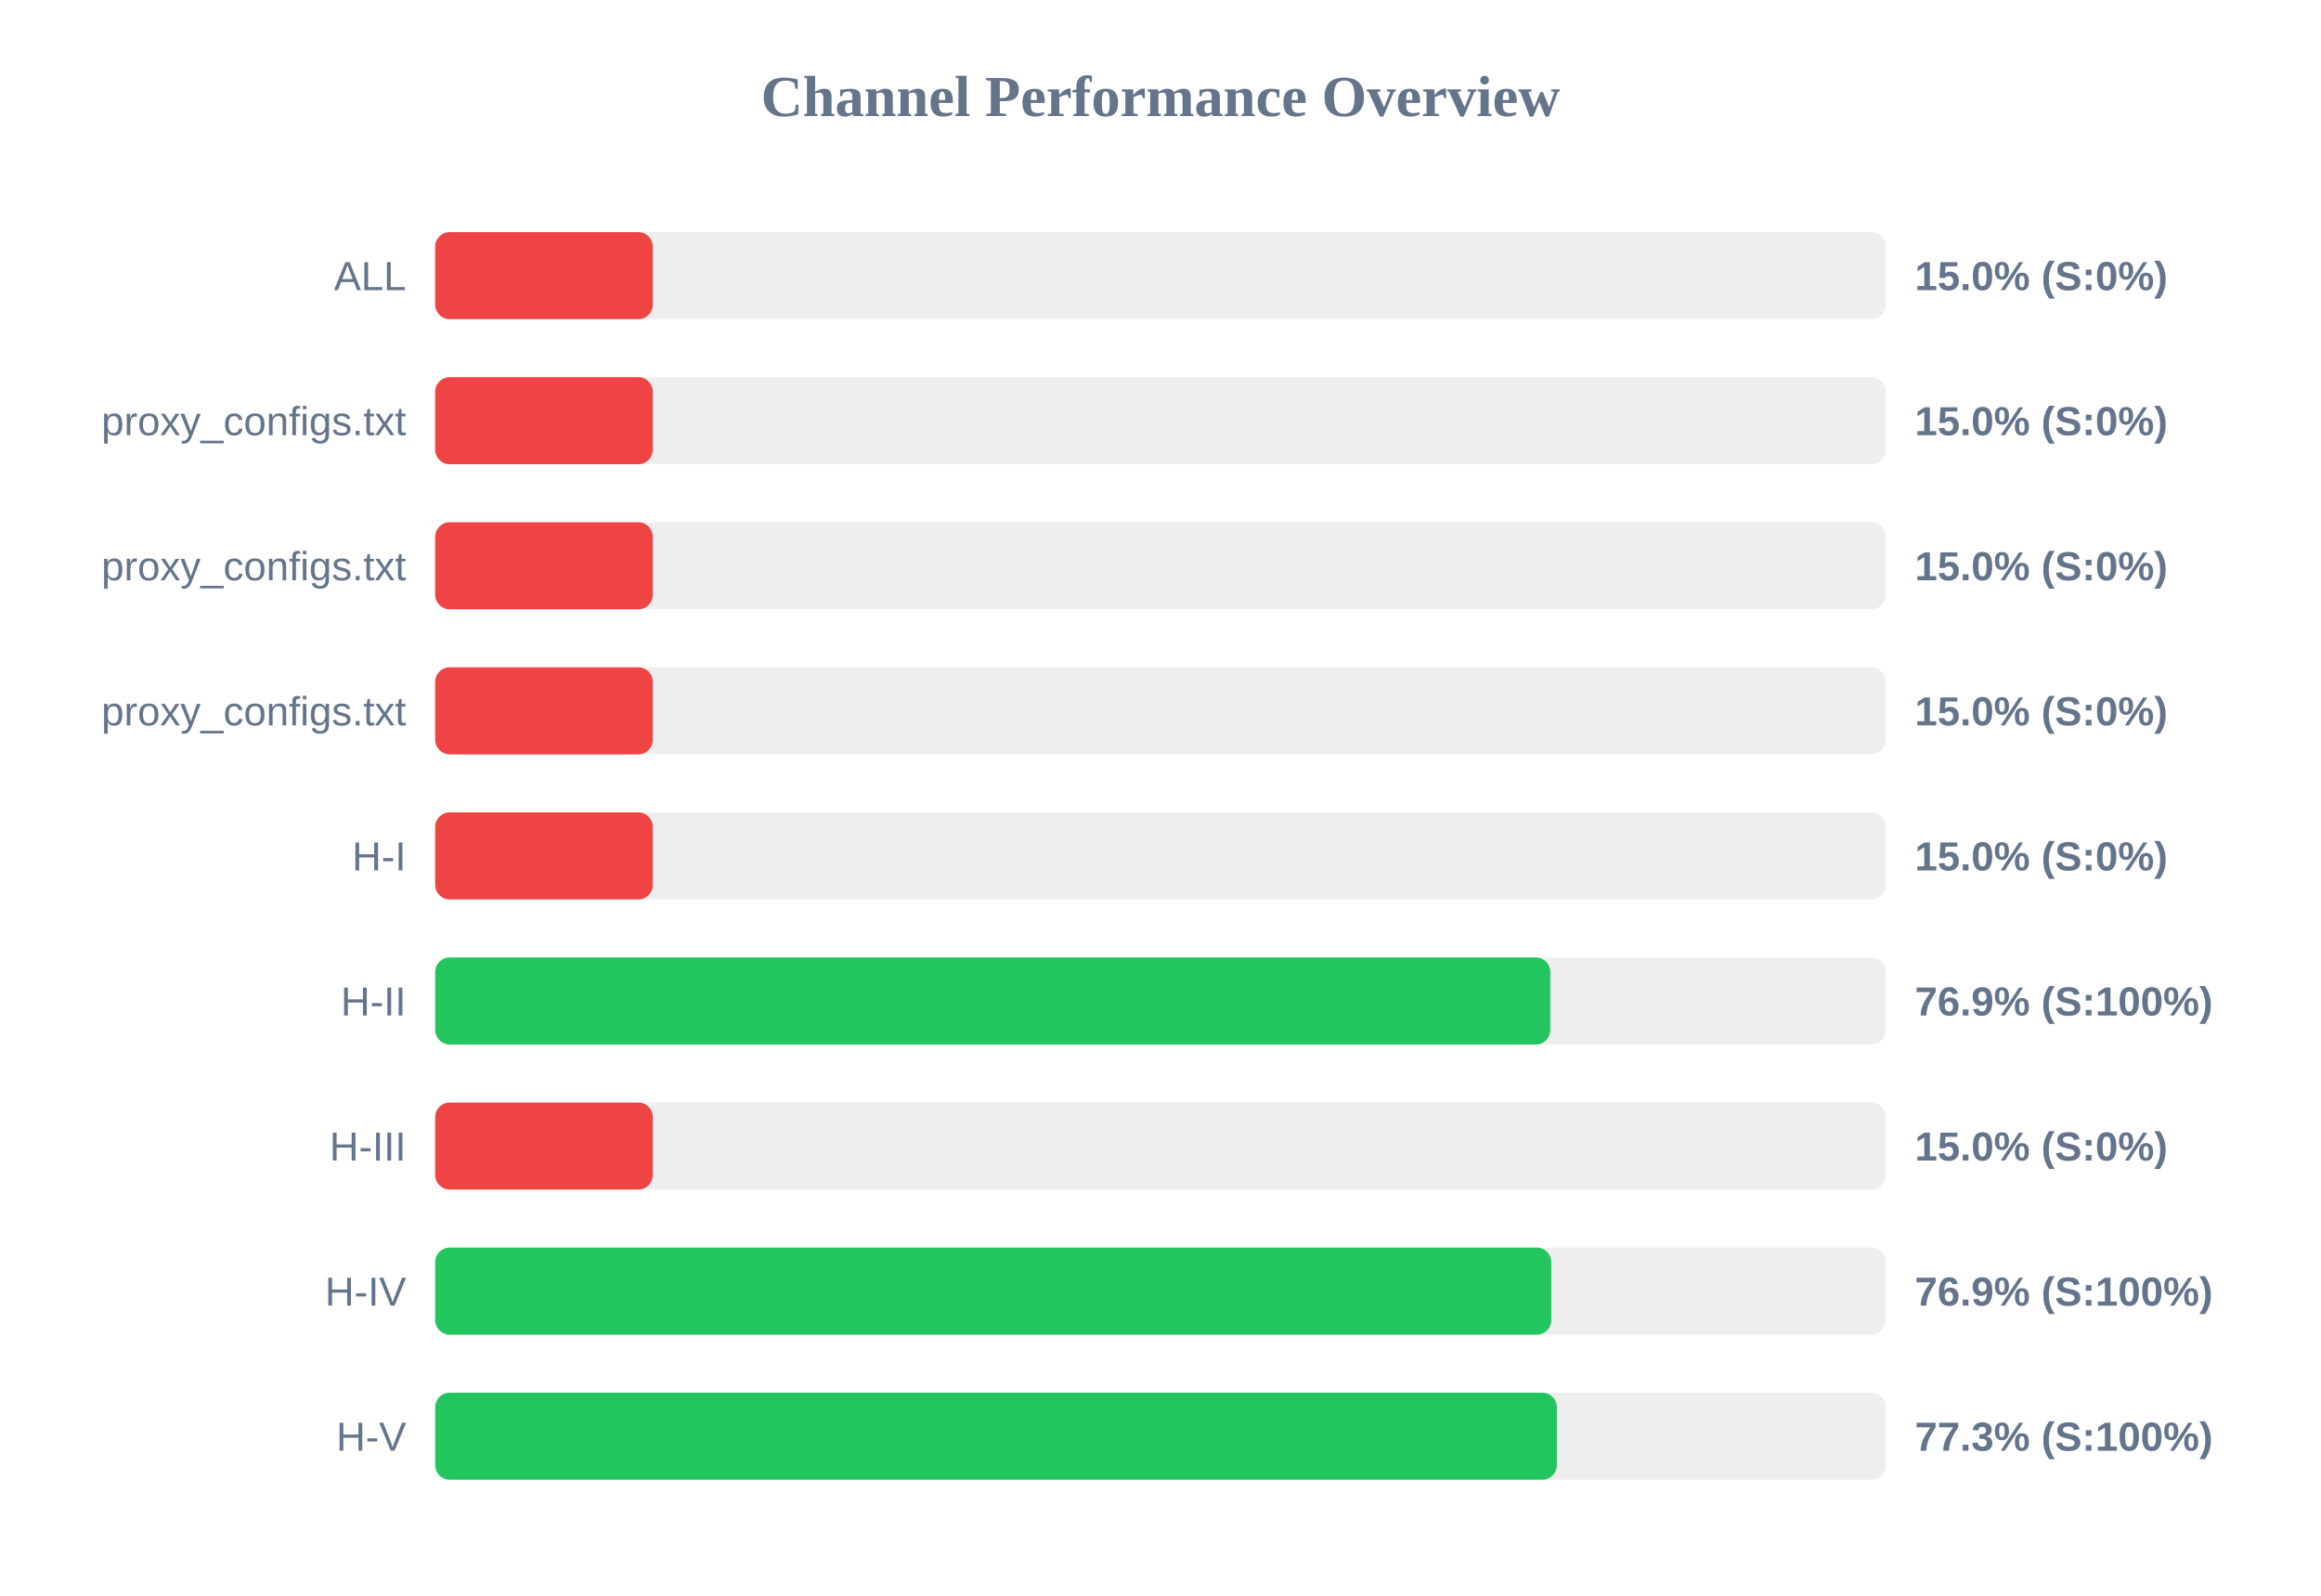
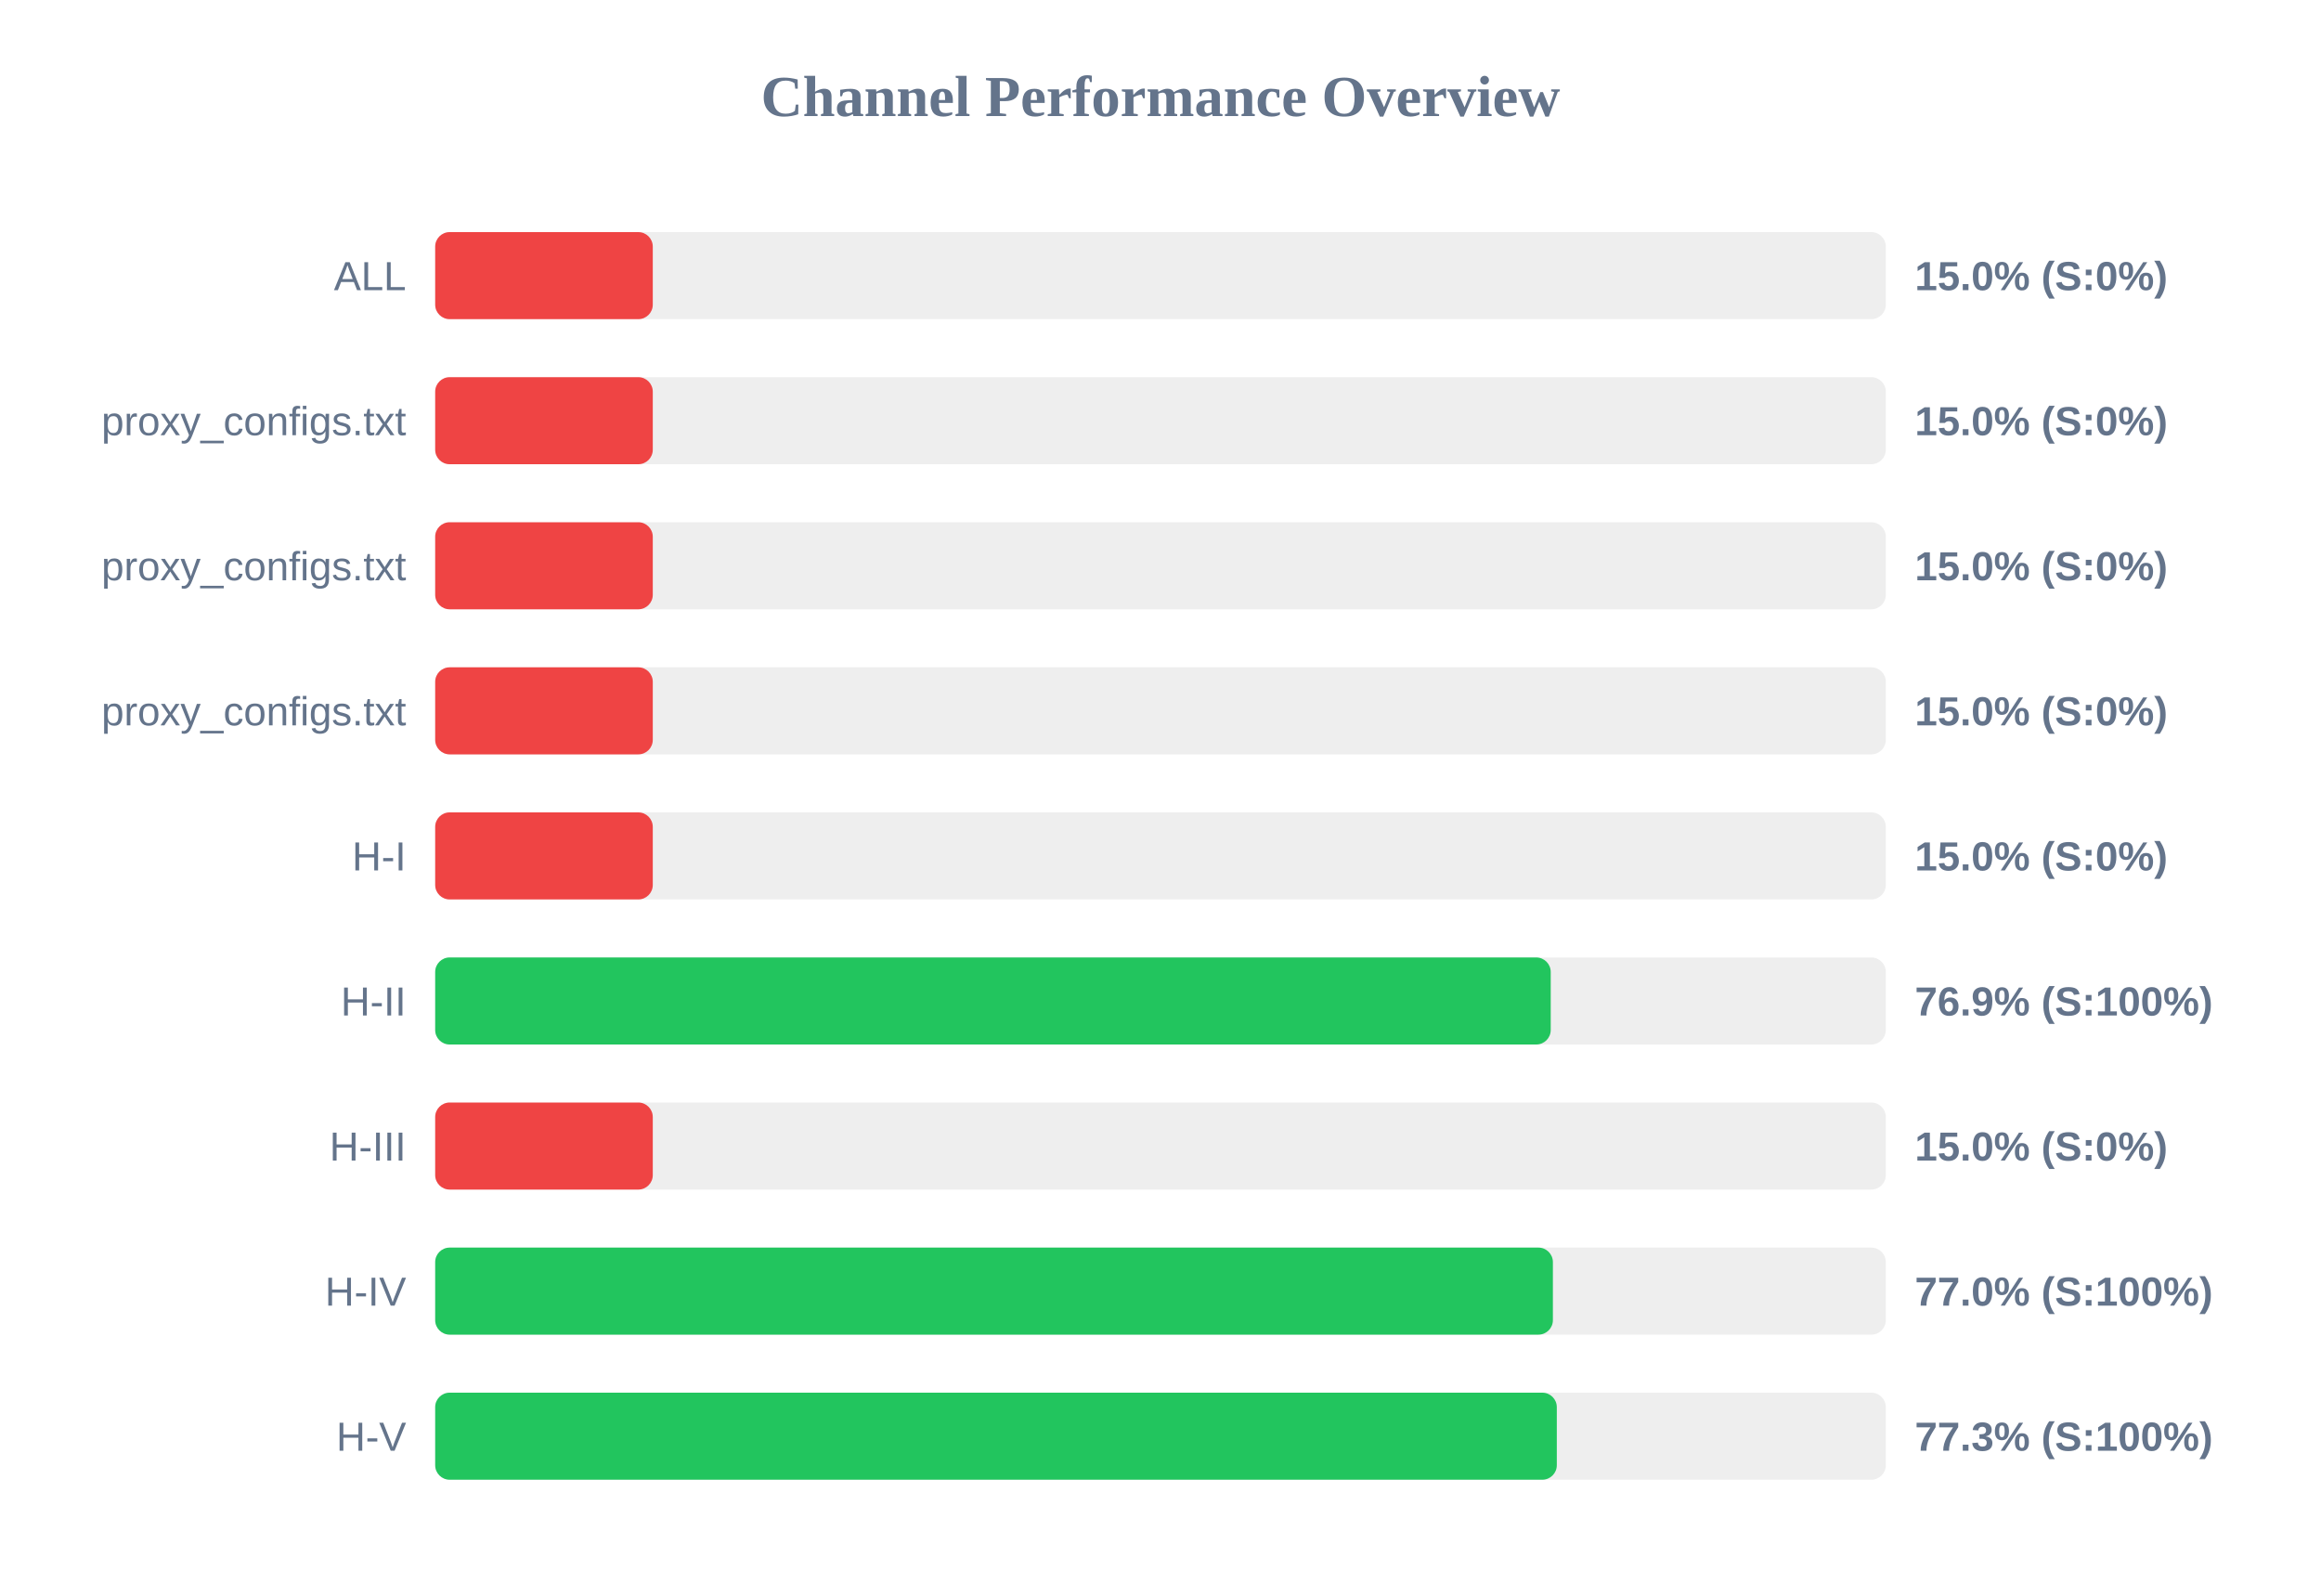
<svg xmlns="http://www.w3.org/2000/svg" width="800" height="550" version="1.1">
  <style>
        .row { font: 14px Arial; fill: #64748b; }
        .score { font: bold 14px Arial; fill: #64748b; }
    </style>
  <text x="400" y="40" text-anchor="middle" font-size="20px" font-weight="bold" fill="#64748b">Channel Performance Overview</text>
  <rect x="150" y="80" width="500" height="30" fill="#eee" rx="5" />
  <rect x="150" y="80" width="75.0" height="30" fill="#ef4444" rx="5" />
  <text x="140" y="100" text-anchor="end" class="row">ALL</text>
  <text x="660" y="100" text-anchor="start" class="score">15.0% (S:0%)</text>
  <rect x="150" y="130" width="500" height="30" fill="#eee" rx="5" />
  <rect x="150" y="130" width="75.0" height="30" fill="#ef4444" rx="5" />
  <text x="140" y="150" text-anchor="end" class="row">proxy_configs.txt</text>
  <text x="660" y="150" text-anchor="start" class="score">15.0% (S:0%)</text>
  <rect x="150" y="180" width="500" height="30" fill="#eee" rx="5" />
  <rect x="150" y="180" width="75.0" height="30" fill="#ef4444" rx="5" />
  <text x="140" y="200" text-anchor="end" class="row">proxy_configs.txt</text>
  <text x="660" y="200" text-anchor="start" class="score">15.0% (S:0%)</text>
  <rect x="150" y="230" width="500" height="30" fill="#eee" rx="5" />
  <rect x="150" y="230" width="75.0" height="30" fill="#ef4444" rx="5" />
  <text x="140" y="250" text-anchor="end" class="row">proxy_configs.txt</text>
  <text x="660" y="250" text-anchor="start" class="score">15.0% (S:0%)</text>
  <rect x="150" y="280" width="500" height="30" fill="#eee" rx="5" />
  <rect x="150" y="280" width="75.0" height="30" fill="#ef4444" rx="5" />
  <text x="140" y="300" text-anchor="end" class="row">H-I</text>
  <text x="660" y="300" text-anchor="start" class="score">15.0% (S:0%)</text>
  <rect x="150" y="330" width="500" height="30" fill="#eee" rx="5" />
-   <rect x="150" y="330" width="384.35" height="30" fill="#22c55e" rx="5" />
+   <rect x="150" y="330" width="384.5" height="30" fill="#22c55e" rx="5" />
  <text x="140" y="350" text-anchor="end" class="row">H-II</text>
  <text x="660" y="350" text-anchor="start" class="score">76.9% (S:100%)</text>
  <rect x="150" y="380" width="500" height="30" fill="#eee" rx="5" />
  <rect x="150" y="380" width="75.0" height="30" fill="#ef4444" rx="5" />
  <text x="140" y="400" text-anchor="end" class="row">H-III</text>
  <text x="660" y="400" text-anchor="start" class="score">15.0% (S:0%)</text>
  <rect x="150" y="430" width="500" height="30" fill="#eee" rx="5" />
-   <rect x="150" y="430" width="384.7" height="30" fill="#22c55e" rx="5" />
+   <rect x="150" y="430" width="385.25" height="30" fill="#22c55e" rx="5" />
  <text x="140" y="450" text-anchor="end" class="row">H-IV</text>
-   <text x="660" y="450" text-anchor="start" class="score">76.9% (S:100%)</text>
+   <text x="660" y="450" text-anchor="start" class="score">77.0% (S:100%)</text>
  <rect x="150" y="480" width="500" height="30" fill="#eee" rx="5" />
  <rect x="150" y="480" width="386.6" height="30" fill="#22c55e" rx="5" />
  <text x="140" y="500" text-anchor="end" class="row">H-V</text>
  <text x="660" y="500" text-anchor="start" class="score">77.3% (S:100%)</text>
</svg>
